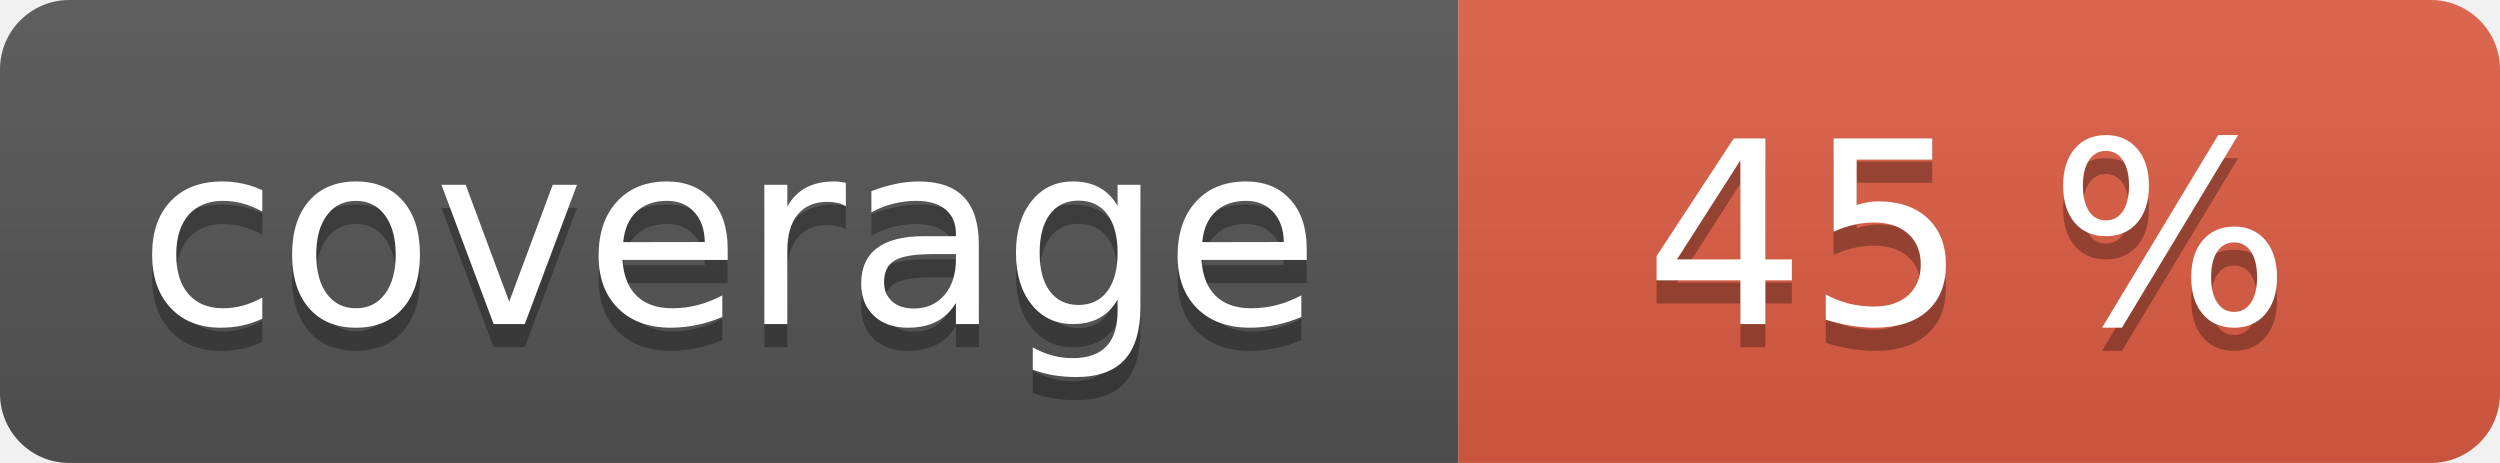
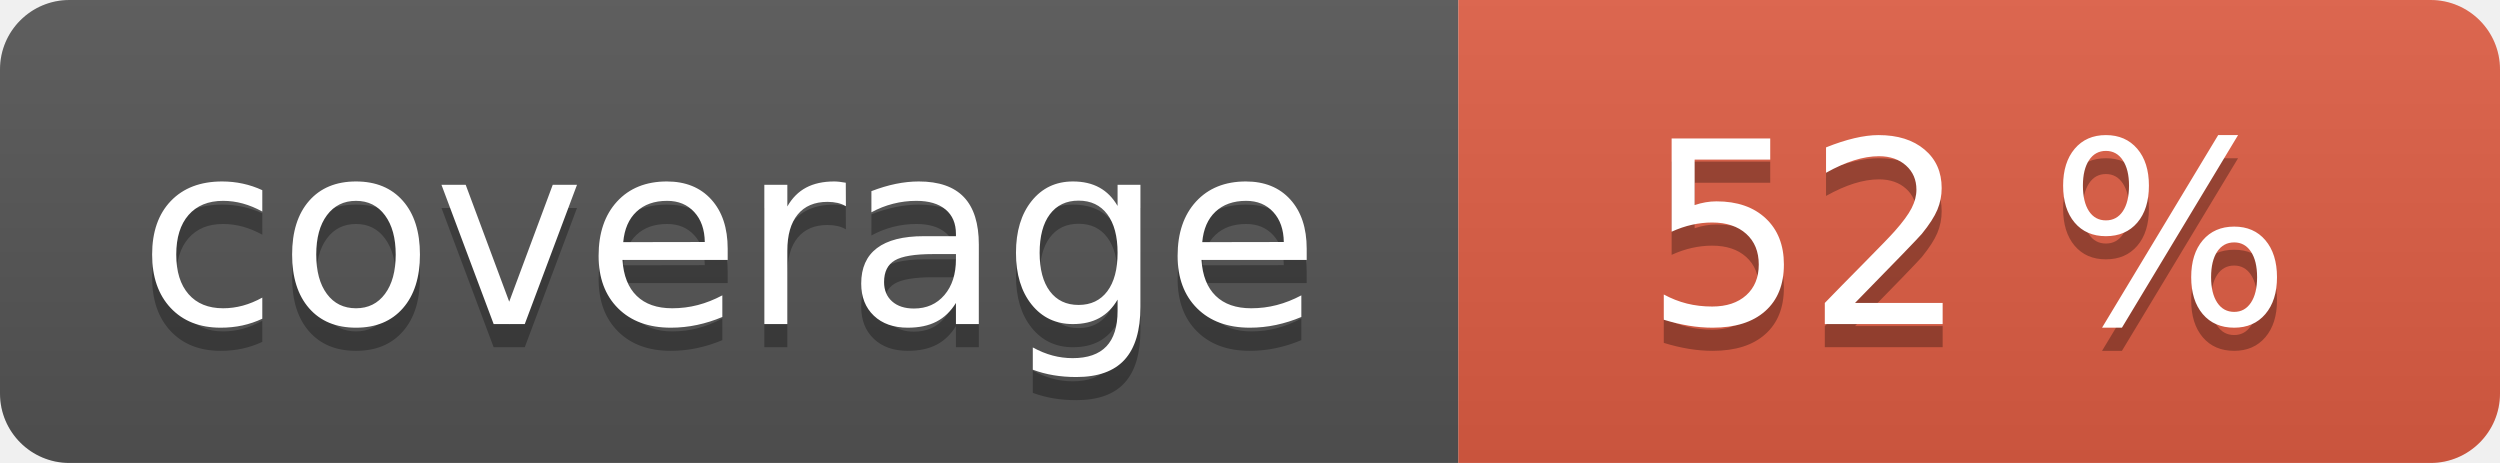
<svg xmlns="http://www.w3.org/2000/svg" width="108" height="20" role="img">
  <linearGradient id="s" x2="0" y2="100%">
    <stop offset="0" stop-color="#bbb" stop-opacity=".1" />
    <stop offset="1" stop-opacity=".1" />
  </linearGradient>
  <clipPath id="r">
    <rect width="108" height="20" rx="3" fill="#fff" />
  </clipPath>
  <g clip-path="url(#r)">
    <rect width="63" height="20" fill="#555" />
    <rect x="63" width="45" height="20" fill="#e05d44" />
    <rect width="108" height="20" fill="url(#s)" />
  </g>
  <g fill="#fff" text-anchor="middle" font-family="Verdana,Geneva,DejaVu Sans,sans-serif" text-rendering="geometricPrecision" font-size="110">
    <text aria-hidden="true" x="315" y="150" fill="#010101" fill-opacity=".3" transform="scale(.1)" textLength="530">coverage</text>
    <text x="315" y="140" transform="scale(.1)" fill="#fff" textLength="530">coverage</text>
-     <text aria-hidden="true" x="850" y="150" fill="#010101" fill-opacity=".3" transform="scale(.1)" textLength="350">45 %</text>
-     <text x="850" y="140" transform="scale(.1)" fill="#fff" textLength="350">45 %</text>
+     <text aria-hidden="true" x="850" y="150" fill="#010101" fill-opacity=".3" transform="scale(.1)" textLength="350">52 %</text>
+     <text x="850" y="140" transform="scale(.1)" fill="#fff" textLength="350">52 %</text>
  </g>
</svg>
